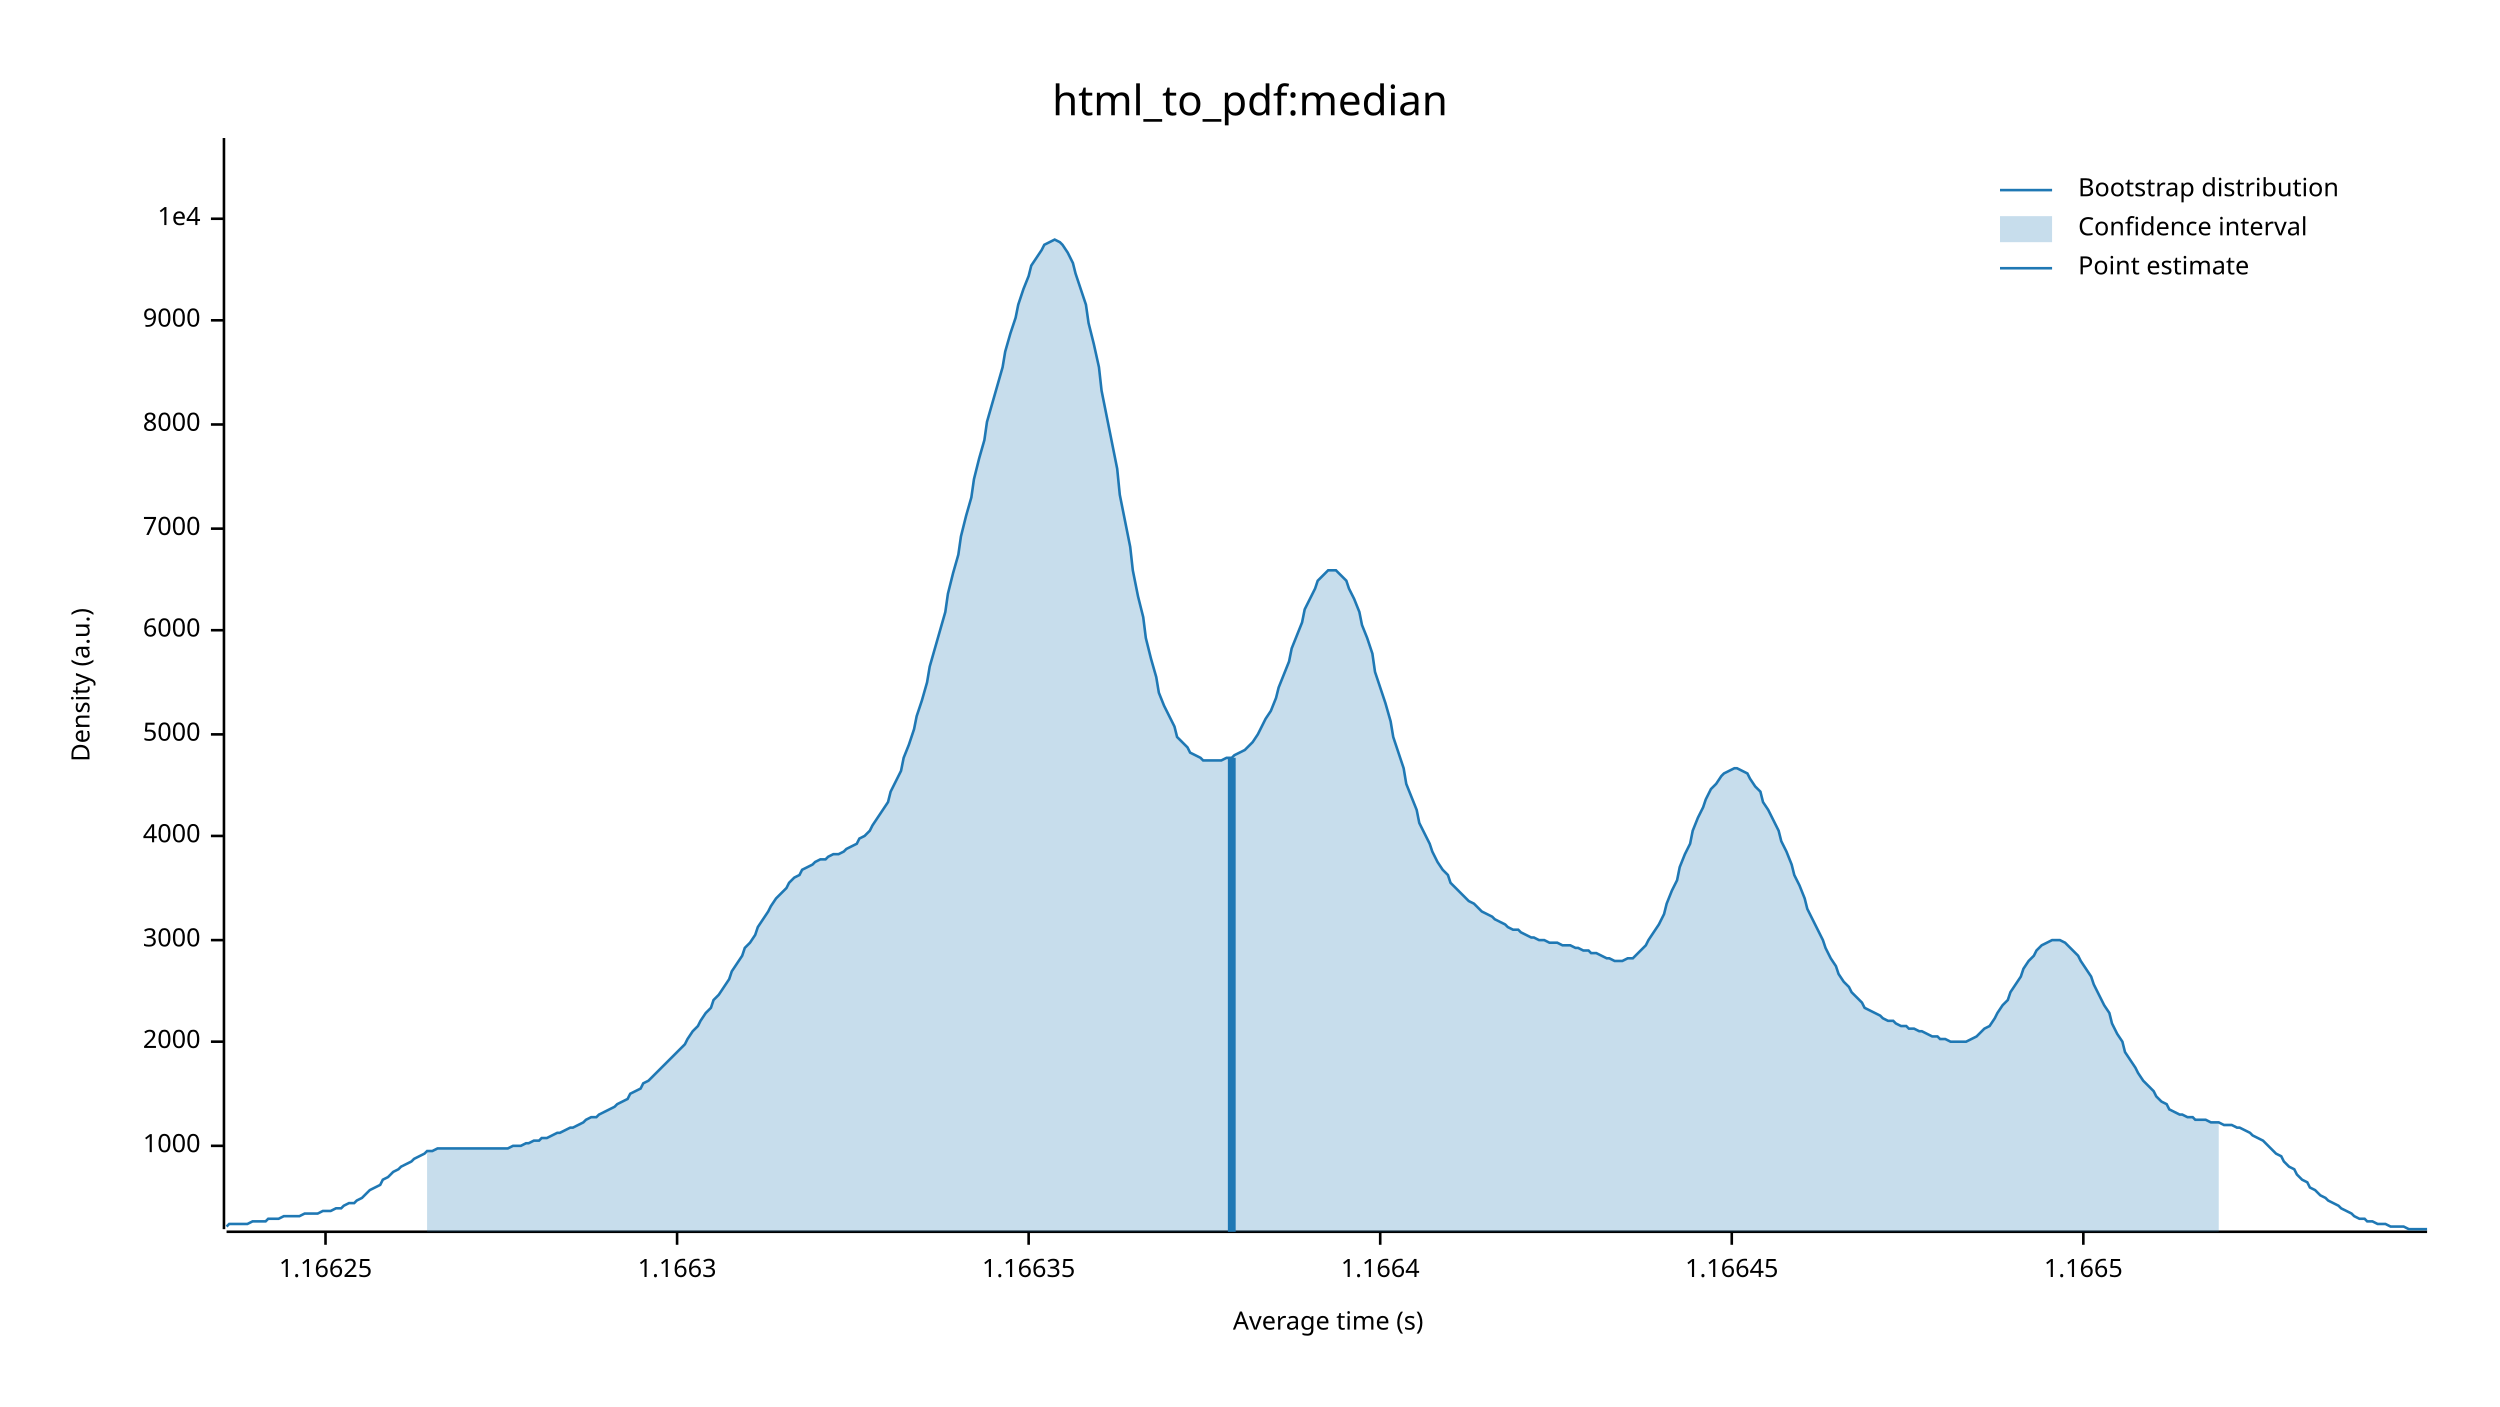
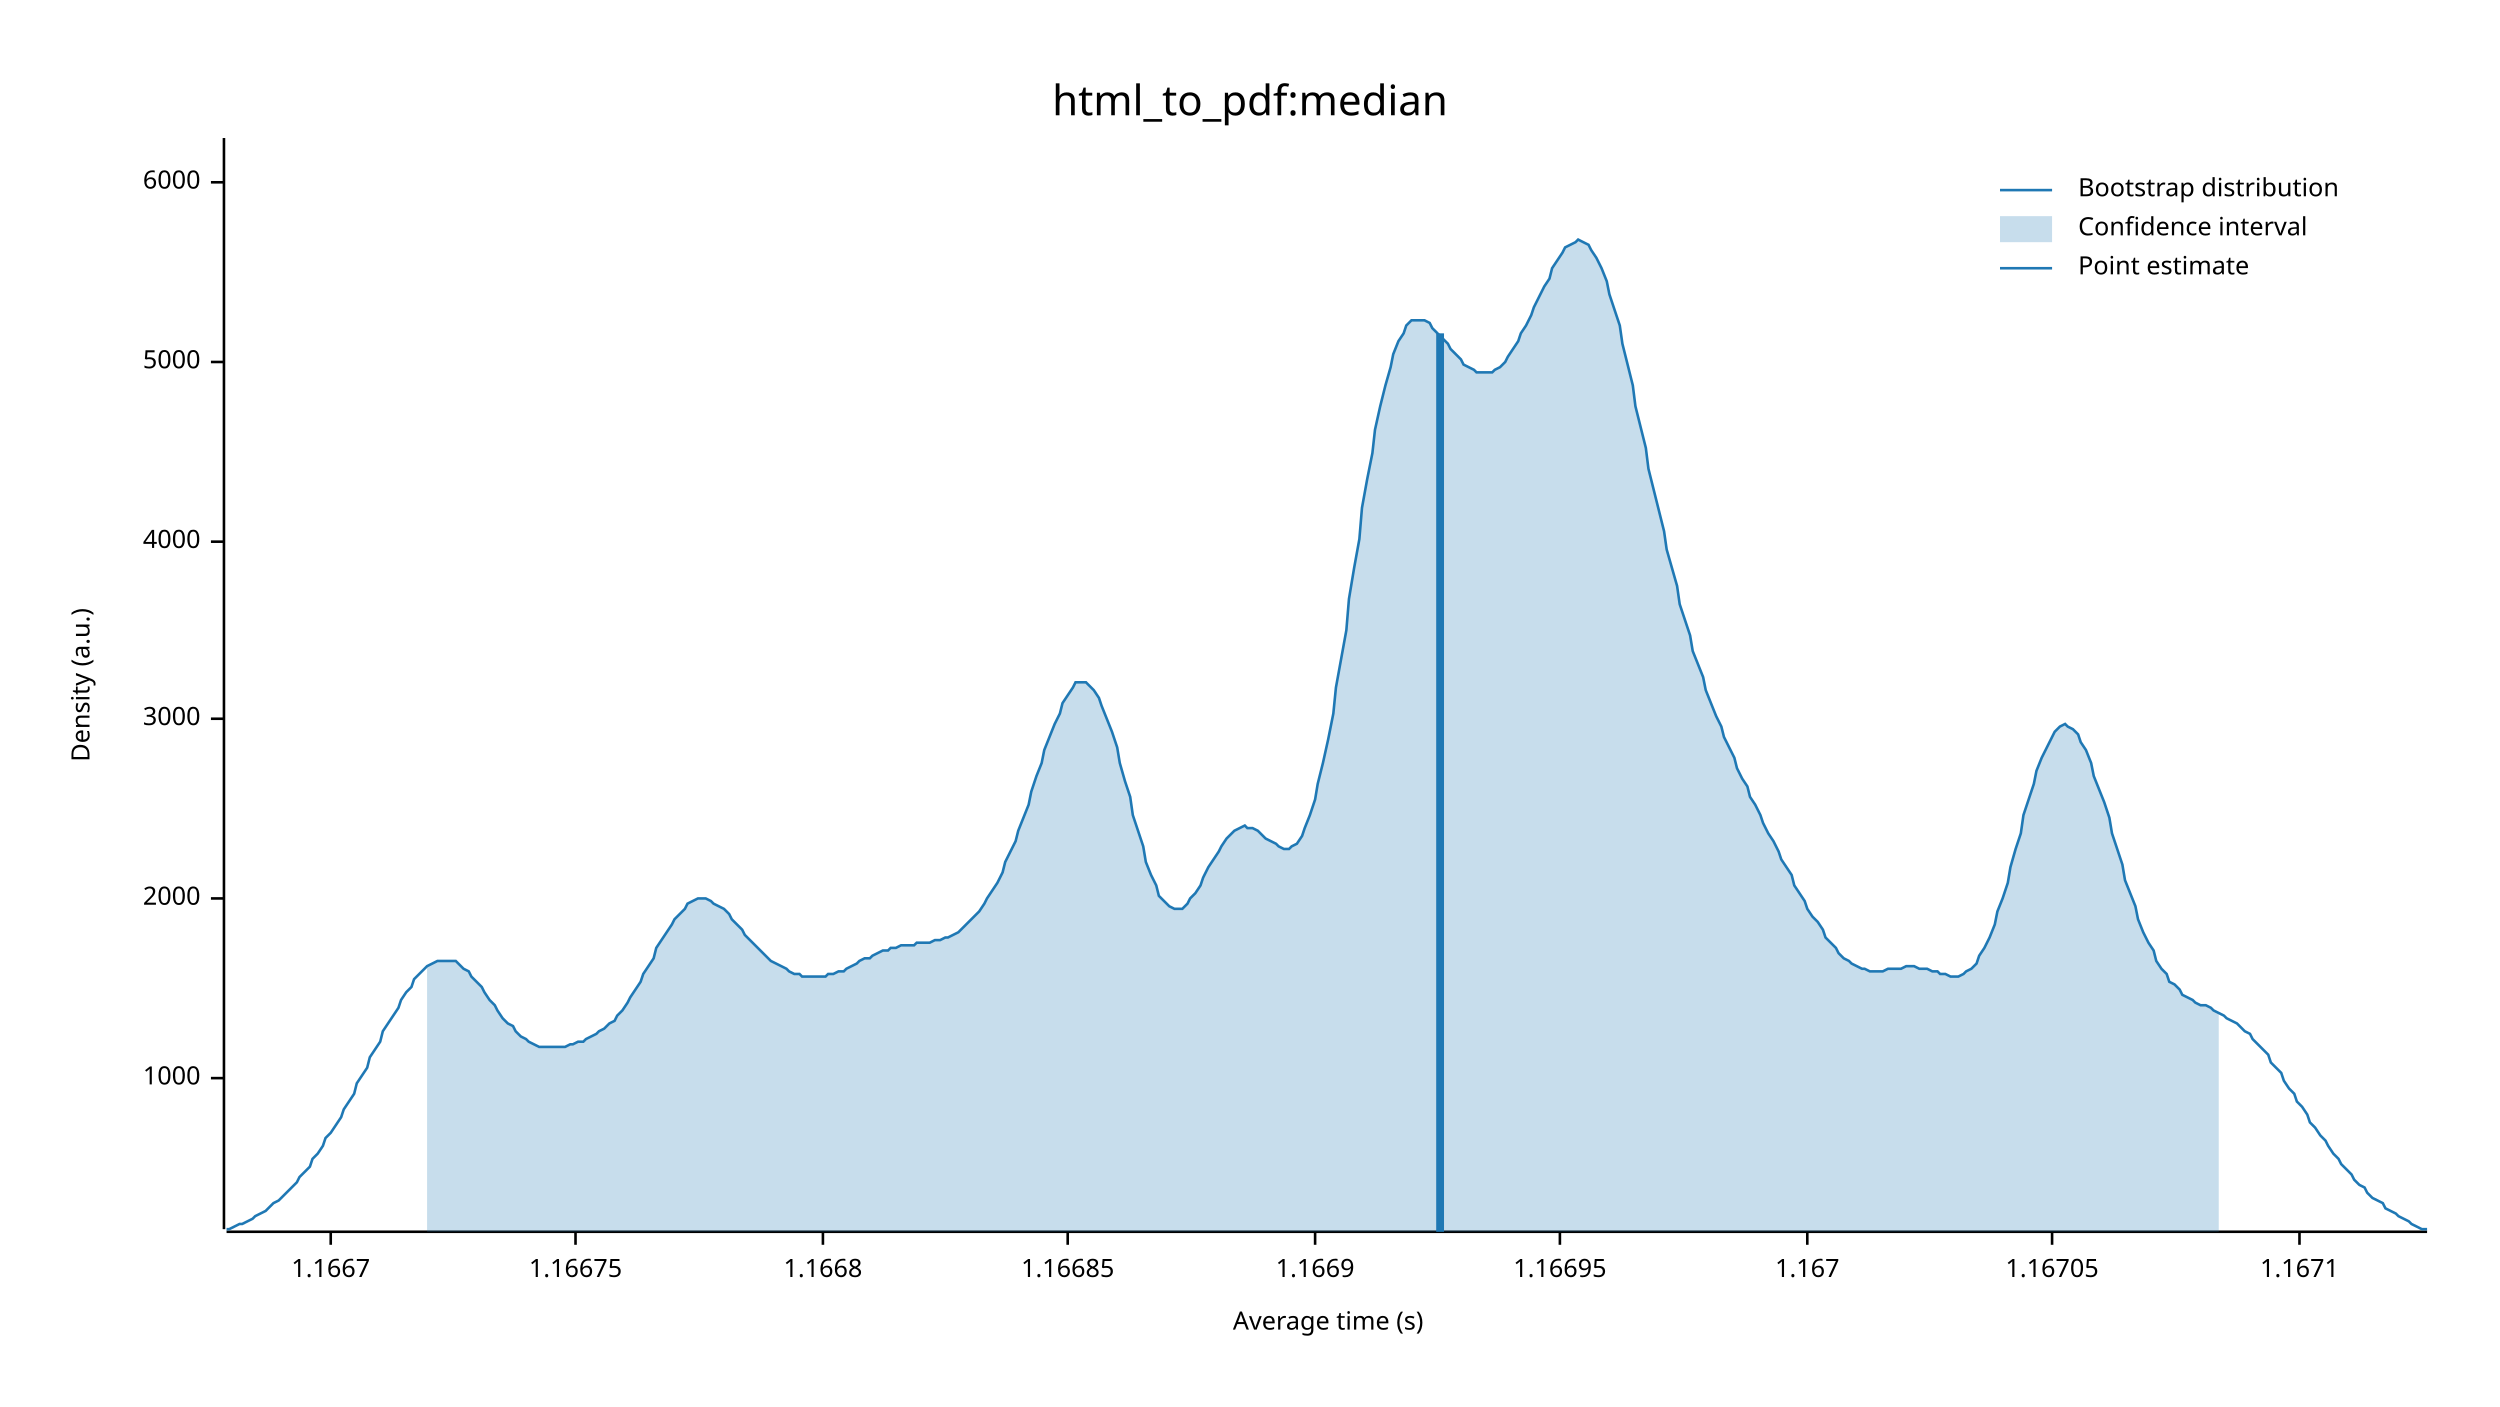
<svg xmlns="http://www.w3.org/2000/svg" width="960" height="540" viewBox="0 0 960 540">
  <text x="480" y="32" dy="0.76em" text-anchor="middle" font-family="sans-serif" font-size="16.129" opacity="1" fill="#000000">
html_to_pdf:median
</text>
  <text x="27" y="263" dy="0.76em" text-anchor="middle" font-family="sans-serif" font-size="9.677" opacity="1" fill="#000000" transform="rotate(270, 27, 263)">
Density (a.u.)
</text>
  <text x="510" y="513" dy="-0.5ex" text-anchor="middle" font-family="sans-serif" font-size="9.677" opacity="1" fill="#000000">
Average time (s)
</text>
  <polyline fill="none" opacity="1" stroke="#000000" stroke-width="1" points="86,53 86,472 " />
-   <text x="77" y="440" dy="0.5ex" text-anchor="end" font-family="sans-serif" font-size="9.677" opacity="1" fill="#000000">
+   <text x="77" y="414" dy="0.5ex" text-anchor="end" font-family="sans-serif" font-size="9.677" opacity="1" fill="#000000">
1000
</text>
-   <polyline fill="none" opacity="1" stroke="#000000" stroke-width="1" points="81,440 86,440 " />
-   <text x="77" y="400" dy="0.5ex" text-anchor="end" font-family="sans-serif" font-size="9.677" opacity="1" fill="#000000">
+   <polyline fill="none" opacity="1" stroke="#000000" stroke-width="1" points="81,414 86,414 " />
+   <text x="77" y="345" dy="0.5ex" text-anchor="end" font-family="sans-serif" font-size="9.677" opacity="1" fill="#000000">
2000
</text>
-   <polyline fill="none" opacity="1" stroke="#000000" stroke-width="1" points="81,400 86,400 " />
-   <text x="77" y="361" dy="0.5ex" text-anchor="end" font-family="sans-serif" font-size="9.677" opacity="1" fill="#000000">
+   <polyline fill="none" opacity="1" stroke="#000000" stroke-width="1" points="81,345 86,345 " />
+   <text x="77" y="276" dy="0.5ex" text-anchor="end" font-family="sans-serif" font-size="9.677" opacity="1" fill="#000000">
3000
</text>
-   <polyline fill="none" opacity="1" stroke="#000000" stroke-width="1" points="81,361 86,361 " />
-   <text x="77" y="321" dy="0.5ex" text-anchor="end" font-family="sans-serif" font-size="9.677" opacity="1" fill="#000000">
+   <polyline fill="none" opacity="1" stroke="#000000" stroke-width="1" points="81,276 86,276 " />
+   <text x="77" y="208" dy="0.5ex" text-anchor="end" font-family="sans-serif" font-size="9.677" opacity="1" fill="#000000">
4000
</text>
-   <polyline fill="none" opacity="1" stroke="#000000" stroke-width="1" points="81,321 86,321 " />
-   <text x="77" y="282" dy="0.5ex" text-anchor="end" font-family="sans-serif" font-size="9.677" opacity="1" fill="#000000">
+   <polyline fill="none" opacity="1" stroke="#000000" stroke-width="1" points="81,208 86,208 " />
+   <text x="77" y="139" dy="0.5ex" text-anchor="end" font-family="sans-serif" font-size="9.677" opacity="1" fill="#000000">
5000
</text>
-   <polyline fill="none" opacity="1" stroke="#000000" stroke-width="1" points="81,282 86,282 " />
-   <text x="77" y="242" dy="0.5ex" text-anchor="end" font-family="sans-serif" font-size="9.677" opacity="1" fill="#000000">
+   <polyline fill="none" opacity="1" stroke="#000000" stroke-width="1" points="81,139 86,139 " />
+   <text x="77" y="70" dy="0.5ex" text-anchor="end" font-family="sans-serif" font-size="9.677" opacity="1" fill="#000000">
6000
</text>
-   <polyline fill="none" opacity="1" stroke="#000000" stroke-width="1" points="81,242 86,242 " />
-   <text x="77" y="203" dy="0.5ex" text-anchor="end" font-family="sans-serif" font-size="9.677" opacity="1" fill="#000000">
- 7000
+   <polyline fill="none" opacity="1" stroke="#000000" stroke-width="1" points="81,70 86,70 " />
+   <polyline fill="none" opacity="1" stroke="#000000" stroke-width="1" points="87,473 932,473 " />
+   <text x="127" y="483" dy="0.76em" text-anchor="middle" font-family="sans-serif" font-size="9.677" opacity="1" fill="#000000">
+ 1.1667
</text>
-   <polyline fill="none" opacity="1" stroke="#000000" stroke-width="1" points="81,203 86,203 " />
-   <text x="77" y="163" dy="0.5ex" text-anchor="end" font-family="sans-serif" font-size="9.677" opacity="1" fill="#000000">
- 8000
+   <polyline fill="none" opacity="1" stroke="#000000" stroke-width="1" points="127,473 127,478 " />
+   <text x="221" y="483" dy="0.76em" text-anchor="middle" font-family="sans-serif" font-size="9.677" opacity="1" fill="#000000">
+ 1.16675
</text>
-   <polyline fill="none" opacity="1" stroke="#000000" stroke-width="1" points="81,163 86,163 " />
-   <text x="77" y="123" dy="0.5ex" text-anchor="end" font-family="sans-serif" font-size="9.677" opacity="1" fill="#000000">
- 9000
+   <polyline fill="none" opacity="1" stroke="#000000" stroke-width="1" points="221,473 221,478 " />
+   <text x="316" y="483" dy="0.76em" text-anchor="middle" font-family="sans-serif" font-size="9.677" opacity="1" fill="#000000">
+ 1.1668
</text>
-   <polyline fill="none" opacity="1" stroke="#000000" stroke-width="1" points="81,123 86,123 " />
-   <text x="77" y="84" dy="0.5ex" text-anchor="end" font-family="sans-serif" font-size="9.677" opacity="1" fill="#000000">
- 1e4
+   <polyline fill="none" opacity="1" stroke="#000000" stroke-width="1" points="316,473 316,478 " />
+   <text x="410" y="483" dy="0.76em" text-anchor="middle" font-family="sans-serif" font-size="9.677" opacity="1" fill="#000000">
+ 1.16685
</text>
-   <polyline fill="none" opacity="1" stroke="#000000" stroke-width="1" points="81,84 86,84 " />
-   <polyline fill="none" opacity="1" stroke="#000000" stroke-width="1" points="87,473 932,473 " />
-   <text x="125" y="483" dy="0.76em" text-anchor="middle" font-family="sans-serif" font-size="9.677" opacity="1" fill="#000000">
- 1.16625
+   <polyline fill="none" opacity="1" stroke="#000000" stroke-width="1" points="410,473 410,478 " />
+   <text x="505" y="483" dy="0.76em" text-anchor="middle" font-family="sans-serif" font-size="9.677" opacity="1" fill="#000000">
+ 1.1669
</text>
-   <polyline fill="none" opacity="1" stroke="#000000" stroke-width="1" points="125,473 125,478 " />
-   <text x="260" y="483" dy="0.76em" text-anchor="middle" font-family="sans-serif" font-size="9.677" opacity="1" fill="#000000">
- 1.1663
+   <polyline fill="none" opacity="1" stroke="#000000" stroke-width="1" points="505,473 505,478 " />
+   <text x="599" y="483" dy="0.76em" text-anchor="middle" font-family="sans-serif" font-size="9.677" opacity="1" fill="#000000">
+ 1.16695
</text>
-   <polyline fill="none" opacity="1" stroke="#000000" stroke-width="1" points="260,473 260,478 " />
-   <text x="395" y="483" dy="0.76em" text-anchor="middle" font-family="sans-serif" font-size="9.677" opacity="1" fill="#000000">
- 1.16635
+   <polyline fill="none" opacity="1" stroke="#000000" stroke-width="1" points="599,473 599,478 " />
+   <text x="694" y="483" dy="0.76em" text-anchor="middle" font-family="sans-serif" font-size="9.677" opacity="1" fill="#000000">
+ 1.167
</text>
-   <polyline fill="none" opacity="1" stroke="#000000" stroke-width="1" points="395,473 395,478 " />
-   <text x="530" y="483" dy="0.76em" text-anchor="middle" font-family="sans-serif" font-size="9.677" opacity="1" fill="#000000">
- 1.1664
+   <polyline fill="none" opacity="1" stroke="#000000" stroke-width="1" points="694,473 694,478 " />
+   <text x="788" y="483" dy="0.76em" text-anchor="middle" font-family="sans-serif" font-size="9.677" opacity="1" fill="#000000">
+ 1.16705
</text>
-   <polyline fill="none" opacity="1" stroke="#000000" stroke-width="1" points="530,473 530,478 " />
-   <text x="665" y="483" dy="0.76em" text-anchor="middle" font-family="sans-serif" font-size="9.677" opacity="1" fill="#000000">
- 1.16645
+   <polyline fill="none" opacity="1" stroke="#000000" stroke-width="1" points="788,473 788,478 " />
+   <text x="883" y="483" dy="0.76em" text-anchor="middle" font-family="sans-serif" font-size="9.677" opacity="1" fill="#000000">
+ 1.1671
</text>
-   <polyline fill="none" opacity="1" stroke="#000000" stroke-width="1" points="665,473 665,478 " />
-   <text x="800" y="483" dy="0.76em" text-anchor="middle" font-family="sans-serif" font-size="9.677" opacity="1" fill="#000000">
- 1.1665
- </text>
-   <polyline fill="none" opacity="1" stroke="#000000" stroke-width="1" points="800,473 800,478 " />
-   <polyline fill="none" opacity="1" stroke="#1F78B4" stroke-width="1" points="87,471 88,470 90,470 92,470 93,470 95,470 97,469 98,469 100,469 102,469 103,468 105,468 107,468 109,467 110,467 112,467 114,467 115,467 117,466 119,466 120,466 122,466 124,465 125,465 127,465 129,464 131,464 132,463 134,462 136,462 137,461 139,460 141,458 142,457 144,456 146,455 147,453 149,452 151,450 153,449 154,448 156,447 158,446 159,445 161,444 163,443 164,442 166,442 168,441 169,441 171,441 173,441 175,441 176,441 178,441 180,441 181,441 183,441 185,441 186,441 188,441 190,441 191,441 193,441 195,441 197,440 198,440 200,440 202,439 203,439 205,438 207,438 208,437 210,437 212,436 214,435 215,435 217,434 219,433 220,433 222,432 224,431 225,430 227,429 229,429 230,428 232,427 234,426 236,425 237,424 239,423 241,422 242,420 244,419 246,418 247,416 249,415 251,413 252,412 254,410 256,408 258,406 259,405 261,403 263,401 264,399 266,396 268,394 269,392 271,389 273,387 274,384 276,382 278,379 280,376 281,373 283,370 285,367 286,364 288,362 290,359 291,356 293,353 295,350 296,348 298,345 300,343 302,341 303,339 305,337 307,336 308,334 310,333 312,332 313,331 315,330 317,330 318,329 320,328 322,328 324,327 325,326 327,325 329,324 330,322 332,321 334,319 335,317 337,314 339,311 341,308 342,304 344,300 346,296 347,291 349,286 351,280 352,275 354,269 356,262 357,256 359,249 361,242 363,235 364,228 366,220 368,213 369,206 371,198 373,191 374,184 376,176 378,169 379,162 381,155 383,148 385,141 386,135 388,128 390,122 391,117 393,111 395,106 396,102 398,99 400,96 401,94 403,93 405,92 407,93 408,94 410,97 412,101 413,105 415,111 417,117 418,124 420,132 422,141 423,150 425,160 427,170 429,180 430,190 432,200 434,210 435,219 437,229 439,237 440,245 442,253 444,260 445,266 447,271 449,275 451,279 452,283 454,285 456,287 457,289 459,290 461,291 462,292 464,292 466,292 468,292 469,292 471,291 473,291 474,290 476,289 478,288 479,287 481,285 483,282 484,280 486,276 488,273 490,268 491,264 493,259 495,254 496,249 498,244 500,239 501,234 503,230 505,226 506,223 508,221 510,219 512,219 513,219 515,221 517,223 518,226 520,230 522,235 523,240 525,245 527,251 528,258 530,264 532,270 534,277 535,283 537,289 539,295 540,301 542,306 544,311 545,316 547,320 549,324 550,327 552,331 554,334 556,336 557,339 559,341 561,343 562,344 564,346 566,347 567,348 569,350 571,351 573,352 574,353 576,354 578,355 579,356 581,357 583,357 584,358 586,359 588,360 589,360 591,361 593,361 595,362 596,362 598,362 600,363 601,363 603,363 605,364 606,364 608,365 610,365 611,366 613,366 615,367 617,368 618,368 620,369 622,369 623,369 625,368 627,368 628,367 630,365 632,363 633,361 635,358 637,355 639,351 640,347 642,342 644,338 645,333 647,328 649,324 650,319 652,314 654,310 655,307 657,303 659,301 661,298 662,297 664,296 666,295 667,295 669,296 671,297 672,299 674,302 676,304 677,308 679,311 681,315 683,319 684,323 686,327 688,332 689,336 691,340 693,345 694,349 696,353 698,357 700,361 701,364 703,368 705,371 706,374 708,377 710,379 711,381 713,383 715,385 716,387 718,388 720,389 722,390 723,391 725,392 727,392 728,393 730,394 732,394 733,395 735,395 737,396 738,396 740,397 742,398 744,398 745,399 747,399 749,400 750,400 752,400 754,400 755,400 757,399 759,398 760,397 762,395 764,394 766,391 767,389 769,386 771,384 772,381 774,378 776,375 777,372 779,369 781,367 782,365 784,363 786,362 788,361 789,361 791,361 793,362 794,363 796,365 798,367 799,369 801,372 803,375 804,378 806,382 808,386 810,389 811,393 813,397 815,400 816,404 818,407 820,410 821,412 823,415 825,417 827,419 828,421 830,423 832,424 833,426 835,427 837,428 838,428 840,429 842,429 843,430 845,430 847,430 849,431 850,431 852,431 854,432 855,432 857,432 859,433 860,433 862,434 864,435 865,436 867,437 869,438 871,440 872,441 874,443 876,444 877,446 879,448 881,449 882,451 884,453 886,454 887,456 889,457 891,459 893,460 894,461 896,462 898,463 899,464 901,465 903,466 904,467 906,468 908,468 909,469 911,469 913,470 915,470 916,470 918,471 920,471 921,471 923,471 925,472 926,472 928,472 930,472 932,472 " />
-   <polygon opacity="0.25" fill="#1F78B4" points="164,442 166,442 168,441 169,441 171,441 173,441 175,441 176,441 178,441 180,441 181,441 183,441 185,441 186,441 188,441 190,441 191,441 193,441 195,441 197,440 198,440 200,440 202,439 203,439 205,438 207,438 208,437 210,437 212,436 214,435 215,435 217,434 219,433 220,433 222,432 224,431 225,430 227,429 229,429 230,428 232,427 234,426 236,425 237,424 239,423 241,422 242,420 244,419 246,418 247,416 249,415 251,413 252,412 254,410 256,408 258,406 259,405 261,403 263,401 264,399 266,396 268,394 269,392 271,389 273,387 274,384 276,382 278,379 280,376 281,373 283,370 285,367 286,364 288,362 290,359 291,356 293,353 295,350 296,348 298,345 300,343 302,341 303,339 305,337 307,336 308,334 310,333 312,332 313,331 315,330 317,330 318,329 320,328 322,328 324,327 325,326 327,325 329,324 330,322 332,321 334,319 335,317 337,314 339,311 341,308 342,304 344,300 346,296 347,291 349,286 351,280 352,275 354,269 356,262 357,256 359,249 361,242 363,235 364,228 366,220 368,213 369,206 371,198 373,191 374,184 376,176 378,169 379,162 381,155 383,148 385,141 386,135 388,128 390,122 391,117 393,111 395,106 396,102 398,99 400,96 401,94 403,93 405,92 407,93 408,94 410,97 412,101 413,105 415,111 417,117 418,124 420,132 422,141 423,150 425,160 427,170 429,180 430,190 432,200 434,210 435,219 437,229 439,237 440,245 442,253 444,260 445,266 447,271 449,275 451,279 452,283 454,285 456,287 457,289 459,290 461,291 462,292 464,292 466,292 468,292 469,292 471,291 473,291 474,290 476,289 478,288 479,287 481,285 483,282 484,280 486,276 488,273 490,268 491,264 493,259 495,254 496,249 498,244 500,239 501,234 503,230 505,226 506,223 508,221 510,219 512,219 513,219 515,221 517,223 518,226 520,230 522,235 523,240 525,245 527,251 528,258 530,264 532,270 534,277 535,283 537,289 539,295 540,301 542,306 544,311 545,316 547,320 549,324 550,327 552,331 554,334 556,336 557,339 559,341 561,343 562,344 564,346 566,347 567,348 569,350 571,351 573,352 574,353 576,354 578,355 579,356 581,357 583,357 584,358 586,359 588,360 589,360 591,361 593,361 595,362 596,362 598,362 600,363 601,363 603,363 605,364 606,364 608,365 610,365 611,366 613,366 615,367 617,368 618,368 620,369 622,369 623,369 625,368 627,368 628,367 630,365 632,363 633,361 635,358 637,355 639,351 640,347 642,342 644,338 645,333 647,328 649,324 650,319 652,314 654,310 655,307 657,303 659,301 661,298 662,297 664,296 666,295 667,295 669,296 671,297 672,299 674,302 676,304 677,308 679,311 681,315 683,319 684,323 686,327 688,332 689,336 691,340 693,345 694,349 696,353 698,357 700,361 701,364 703,368 705,371 706,374 708,377 710,379 711,381 713,383 715,385 716,387 718,388 720,389 722,390 723,391 725,392 727,392 728,393 730,394 732,394 733,395 735,395 737,396 738,396 740,397 742,398 744,398 745,399 747,399 749,400 750,400 752,400 754,400 755,400 757,399 759,398 760,397 762,395 764,394 766,391 767,389 769,386 771,384 772,381 774,378 776,375 777,372 779,369 781,367 782,365 784,363 786,362 788,361 789,361 791,361 793,362 794,363 796,365 798,367 799,369 801,372 803,375 804,378 806,382 808,386 810,389 811,393 813,397 815,400 816,404 818,407 820,410 821,412 823,415 825,417 827,419 828,421 830,423 832,424 833,426 835,427 837,428 838,428 840,429 842,429 843,430 845,430 847,430 849,431 850,431 852,431 852,473 164,473 " />
-   <polyline fill="none" opacity="1" stroke="#1F78B4" stroke-width="3" points="473,473 473,291 " />
+   <polyline fill="none" opacity="1" stroke="#000000" stroke-width="1" points="883,473 883,478 " />
+   <polyline fill="none" opacity="1" stroke="#1F78B4" stroke-width="1" points="87,472 88,472 90,471 92,470 93,470 95,469 97,468 98,467 100,466 102,465 103,464 105,462 107,461 109,459 110,458 112,456 114,454 115,452 117,450 119,448 120,445 122,443 124,440 125,437 127,435 129,432 131,429 132,426 134,423 136,420 137,416 139,413 141,410 142,406 144,403 146,400 147,396 149,393 151,390 153,387 154,384 156,381 158,379 159,376 161,374 163,372 164,371 166,370 168,369 169,369 171,369 173,369 175,369 176,370 178,372 180,373 181,375 183,377 185,379 186,381 188,384 190,386 191,388 193,391 195,393 197,394 198,396 200,398 202,399 203,400 205,401 207,402 208,402 210,402 212,402 214,402 215,402 217,402 219,401 220,401 222,400 224,400 225,399 227,398 229,397 230,396 232,395 234,393 236,392 237,390 239,388 241,385 242,383 244,380 246,377 247,374 249,371 251,368 252,364 254,361 256,358 258,355 259,353 261,351 263,349 264,347 266,346 268,345 269,345 271,345 273,346 274,347 276,348 278,349 280,351 281,353 283,355 285,357 286,359 288,361 290,363 291,364 293,366 295,368 296,369 298,370 300,371 302,372 303,373 305,374 307,374 308,375 310,375 312,375 313,375 315,375 317,375 318,374 320,374 322,373 324,373 325,372 327,371 329,370 330,369 332,368 334,368 335,367 337,366 339,365 341,365 342,364 344,364 346,363 347,363 349,363 351,363 352,362 354,362 356,362 357,362 359,361 361,361 363,360 364,360 366,359 368,358 369,357 371,355 373,353 374,352 376,350 378,347 379,345 381,342 383,339 385,335 386,331 388,327 390,323 391,319 393,314 395,309 396,304 398,298 400,293 401,288 403,283 405,278 407,274 408,270 410,267 412,264 413,262 415,262 417,262 418,263 420,265 422,268 423,271 425,276 427,281 429,287 430,293 432,300 434,306 435,313 437,319 439,325 440,331 442,336 444,340 445,344 447,346 449,348 451,349 452,349 454,349 456,347 457,345 459,343 461,340 462,337 464,333 466,330 468,327 469,325 471,322 473,320 474,319 476,318 478,317 479,318 481,318 483,319 484,320 486,322 488,323 490,324 491,325 493,326 495,326 496,325 498,324 500,321 501,318 503,313 505,307 506,301 508,293 510,284 512,274 513,264 515,253 517,242 518,230 520,218 522,207 523,195 525,184 527,174 528,165 530,156 532,148 534,141 535,136 537,131 539,128 540,125 542,123 544,123 545,123 547,123 549,124 550,126 552,128 554,130 556,132 557,134 559,136 561,138 562,140 564,141 566,142 567,143 569,143 571,143 573,143 574,142 576,141 578,139 579,137 581,134 583,131 584,128 586,125 588,121 589,118 591,114 593,110 595,107 596,103 598,100 600,97 601,95 603,94 605,93 606,92 608,93 610,94 611,96 613,99 615,103 617,108 618,113 620,119 622,125 623,132 625,140 627,148 628,156 630,164 632,172 633,180 635,188 637,196 639,204 640,211 642,218 644,225 645,232 647,238 649,244 650,250 652,255 654,260 655,265 657,270 659,275 661,279 662,283 664,287 666,291 667,295 669,299 671,302 672,306 674,309 676,313 677,316 679,320 681,323 683,327 684,330 686,333 688,336 689,340 691,343 693,346 694,349 696,352 698,354 700,357 701,360 703,362 705,364 706,366 708,368 710,369 711,370 713,371 715,372 716,372 718,373 720,373 722,373 723,373 725,372 727,372 728,372 730,372 732,371 733,371 735,371 737,372 738,372 740,372 742,373 744,373 745,374 747,374 749,375 750,375 752,375 754,374 755,373 757,372 759,370 760,367 762,364 764,360 766,355 767,350 769,345 771,339 772,333 774,326 776,320 777,313 779,307 781,301 782,296 784,291 786,287 788,283 789,281 791,279 793,278 794,279 796,280 798,282 799,285 801,288 803,293 804,298 806,303 808,308 810,314 811,320 813,326 815,332 816,338 818,343 820,348 821,353 823,358 825,362 827,365 828,369 830,372 832,374 833,377 835,378 837,380 838,382 840,383 842,384 843,385 845,386 847,386 849,387 850,388 852,389 854,390 855,391 857,392 859,393 860,394 862,396 864,397 865,399 867,401 869,403 871,405 872,408 874,410 876,412 877,415 879,418 881,420 882,423 884,425 886,428 887,431 889,433 891,436 893,438 894,440 896,443 898,445 899,447 901,449 903,451 904,453 906,455 908,456 909,458 911,460 913,461 915,462 916,464 918,465 920,466 921,467 923,468 925,469 926,470 928,471 930,472 932,472 " />
+   <polygon opacity="0.25" fill="#1F78B4" points="164,371 166,370 168,369 169,369 171,369 173,369 175,369 176,370 178,372 180,373 181,375 183,377 185,379 186,381 188,384 190,386 191,388 193,391 195,393 197,394 198,396 200,398 202,399 203,400 205,401 207,402 208,402 210,402 212,402 214,402 215,402 217,402 219,401 220,401 222,400 224,400 225,399 227,398 229,397 230,396 232,395 234,393 236,392 237,390 239,388 241,385 242,383 244,380 246,377 247,374 249,371 251,368 252,364 254,361 256,358 258,355 259,353 261,351 263,349 264,347 266,346 268,345 269,345 271,345 273,346 274,347 276,348 278,349 280,351 281,353 283,355 285,357 286,359 288,361 290,363 291,364 293,366 295,368 296,369 298,370 300,371 302,372 303,373 305,374 307,374 308,375 310,375 312,375 313,375 315,375 317,375 318,374 320,374 322,373 324,373 325,372 327,371 329,370 330,369 332,368 334,368 335,367 337,366 339,365 341,365 342,364 344,364 346,363 347,363 349,363 351,363 352,362 354,362 356,362 357,362 359,361 361,361 363,360 364,360 366,359 368,358 369,357 371,355 373,353 374,352 376,350 378,347 379,345 381,342 383,339 385,335 386,331 388,327 390,323 391,319 393,314 395,309 396,304 398,298 400,293 401,288 403,283 405,278 407,274 408,270 410,267 412,264 413,262 415,262 417,262 418,263 420,265 422,268 423,271 425,276 427,281 429,287 430,293 432,300 434,306 435,313 437,319 439,325 440,331 442,336 444,340 445,344 447,346 449,348 451,349 452,349 454,349 456,347 457,345 459,343 461,340 462,337 464,333 466,330 468,327 469,325 471,322 473,320 474,319 476,318 478,317 479,318 481,318 483,319 484,320 486,322 488,323 490,324 491,325 493,326 495,326 496,325 498,324 500,321 501,318 503,313 505,307 506,301 508,293 510,284 512,274 513,264 515,253 517,242 518,230 520,218 522,207 523,195 525,184 527,174 528,165 530,156 532,148 534,141 535,136 537,131 539,128 540,125 542,123 544,123 545,123 547,123 549,124 550,126 552,128 554,130 556,132 557,134 559,136 561,138 562,140 564,141 566,142 567,143 569,143 571,143 573,143 574,142 576,141 578,139 579,137 581,134 583,131 584,128 586,125 588,121 589,118 591,114 593,110 595,107 596,103 598,100 600,97 601,95 603,94 605,93 606,92 608,93 610,94 611,96 613,99 615,103 617,108 618,113 620,119 622,125 623,132 625,140 627,148 628,156 630,164 632,172 633,180 635,188 637,196 639,204 640,211 642,218 644,225 645,232 647,238 649,244 650,250 652,255 654,260 655,265 657,270 659,275 661,279 662,283 664,287 666,291 667,295 669,299 671,302 672,306 674,309 676,313 677,316 679,320 681,323 683,327 684,330 686,333 688,336 689,340 691,343 693,346 694,349 696,352 698,354 700,357 701,360 703,362 705,364 706,366 708,368 710,369 711,370 713,371 715,372 716,372 718,373 720,373 722,373 723,373 725,372 727,372 728,372 730,372 732,371 733,371 735,371 737,372 738,372 740,372 742,373 744,373 745,374 747,374 749,375 750,375 752,375 754,374 755,373 757,372 759,370 760,367 762,364 764,360 766,355 767,350 769,345 771,339 772,333 774,326 776,320 777,313 779,307 781,301 782,296 784,291 786,287 788,283 789,281 791,279 793,278 794,279 796,280 798,282 799,285 801,288 803,293 804,298 806,303 808,308 810,314 811,320 813,326 815,332 816,338 818,343 820,348 821,353 823,358 825,362 827,365 828,369 830,372 832,374 833,377 835,378 837,380 838,382 840,383 842,384 843,385 845,386 847,386 849,387 850,388 852,389 852,473 164,473 " />
+   <polyline fill="none" opacity="1" stroke="#1F78B4" stroke-width="3" points="553,473 553,128 " />
  <text x="798" y="68" dy="0.76em" text-anchor="start" font-family="sans-serif" font-size="9.677" opacity="1" fill="#000000">
Bootstrap distribution
</text>
  <text x="798" y="83" dy="0.76em" text-anchor="start" font-family="sans-serif" font-size="9.677" opacity="1" fill="#000000">
Confidence interval
</text>
  <text x="798" y="98" dy="0.76em" text-anchor="start" font-family="sans-serif" font-size="9.677" opacity="1" fill="#000000">
Point estimate
</text>
  <polyline fill="none" opacity="1" stroke="#1F78B4" stroke-width="1" points="768,73 788,73 " />
  <rect x="768" y="83" width="20" height="10" opacity="0.25" fill="#1F78B4" stroke="none" />
  <polyline fill="none" opacity="1" stroke="#1F78B4" stroke-width="1" points="768,103 788,103 " />
</svg>
